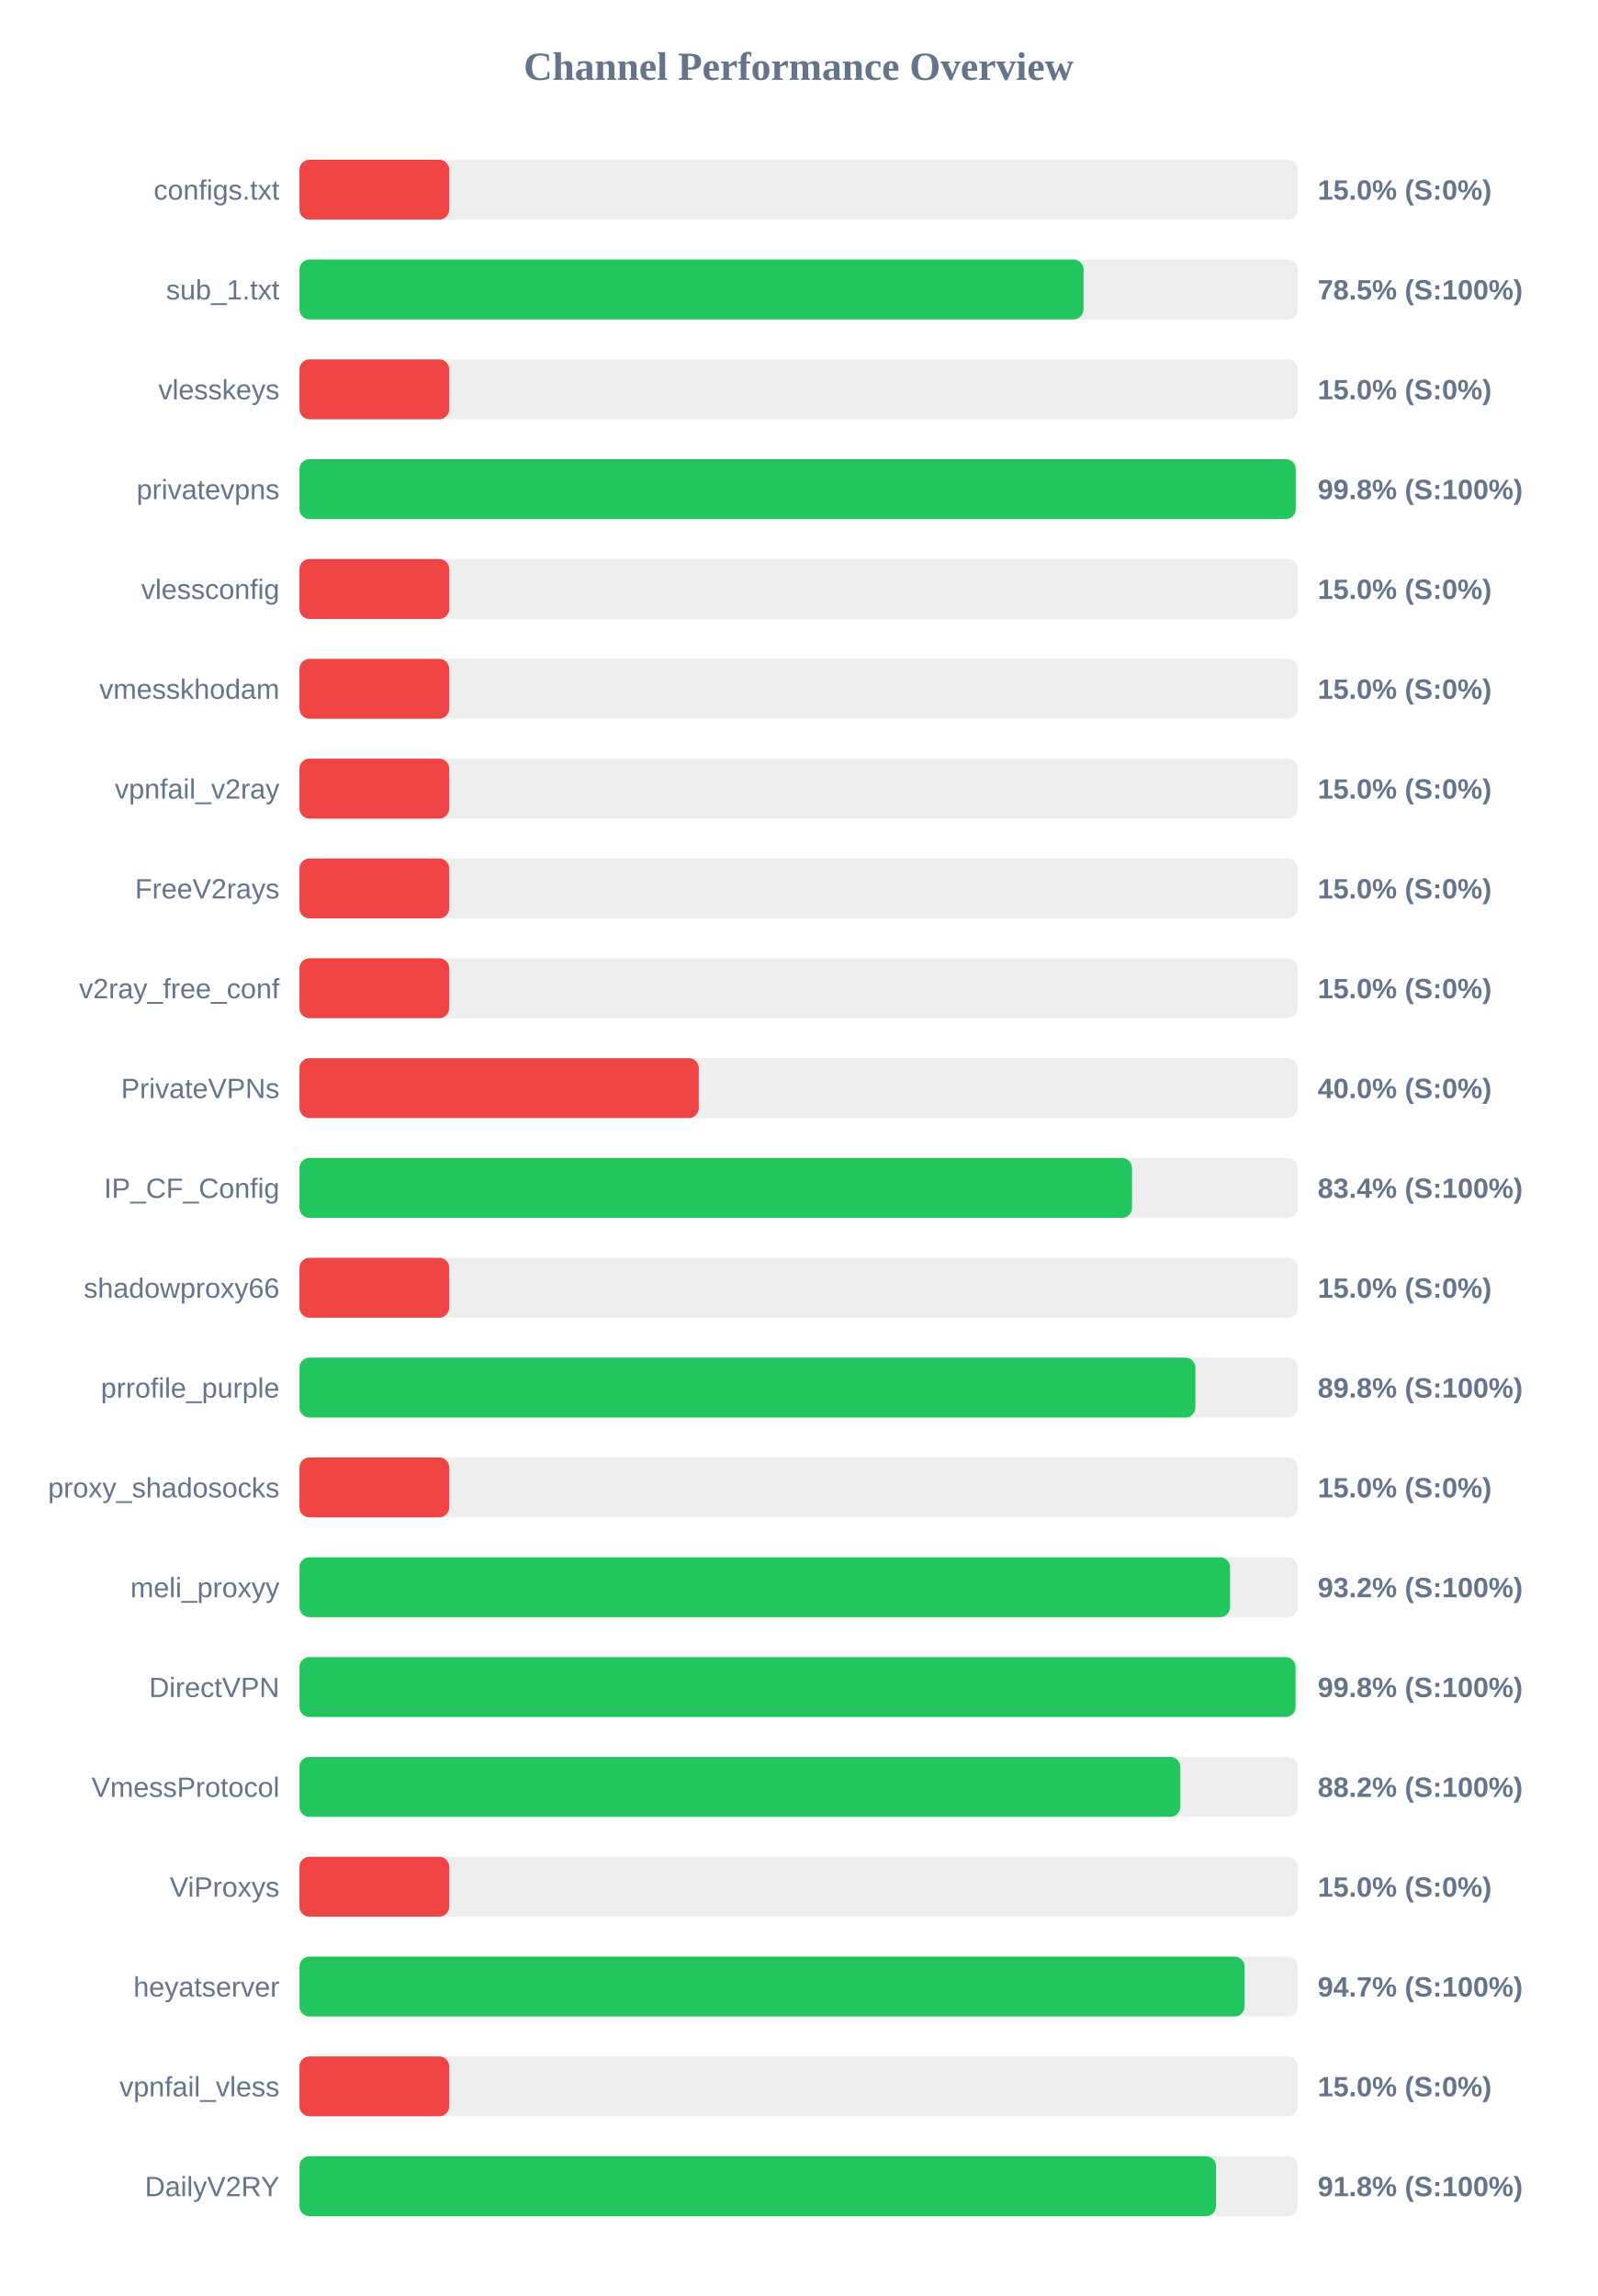
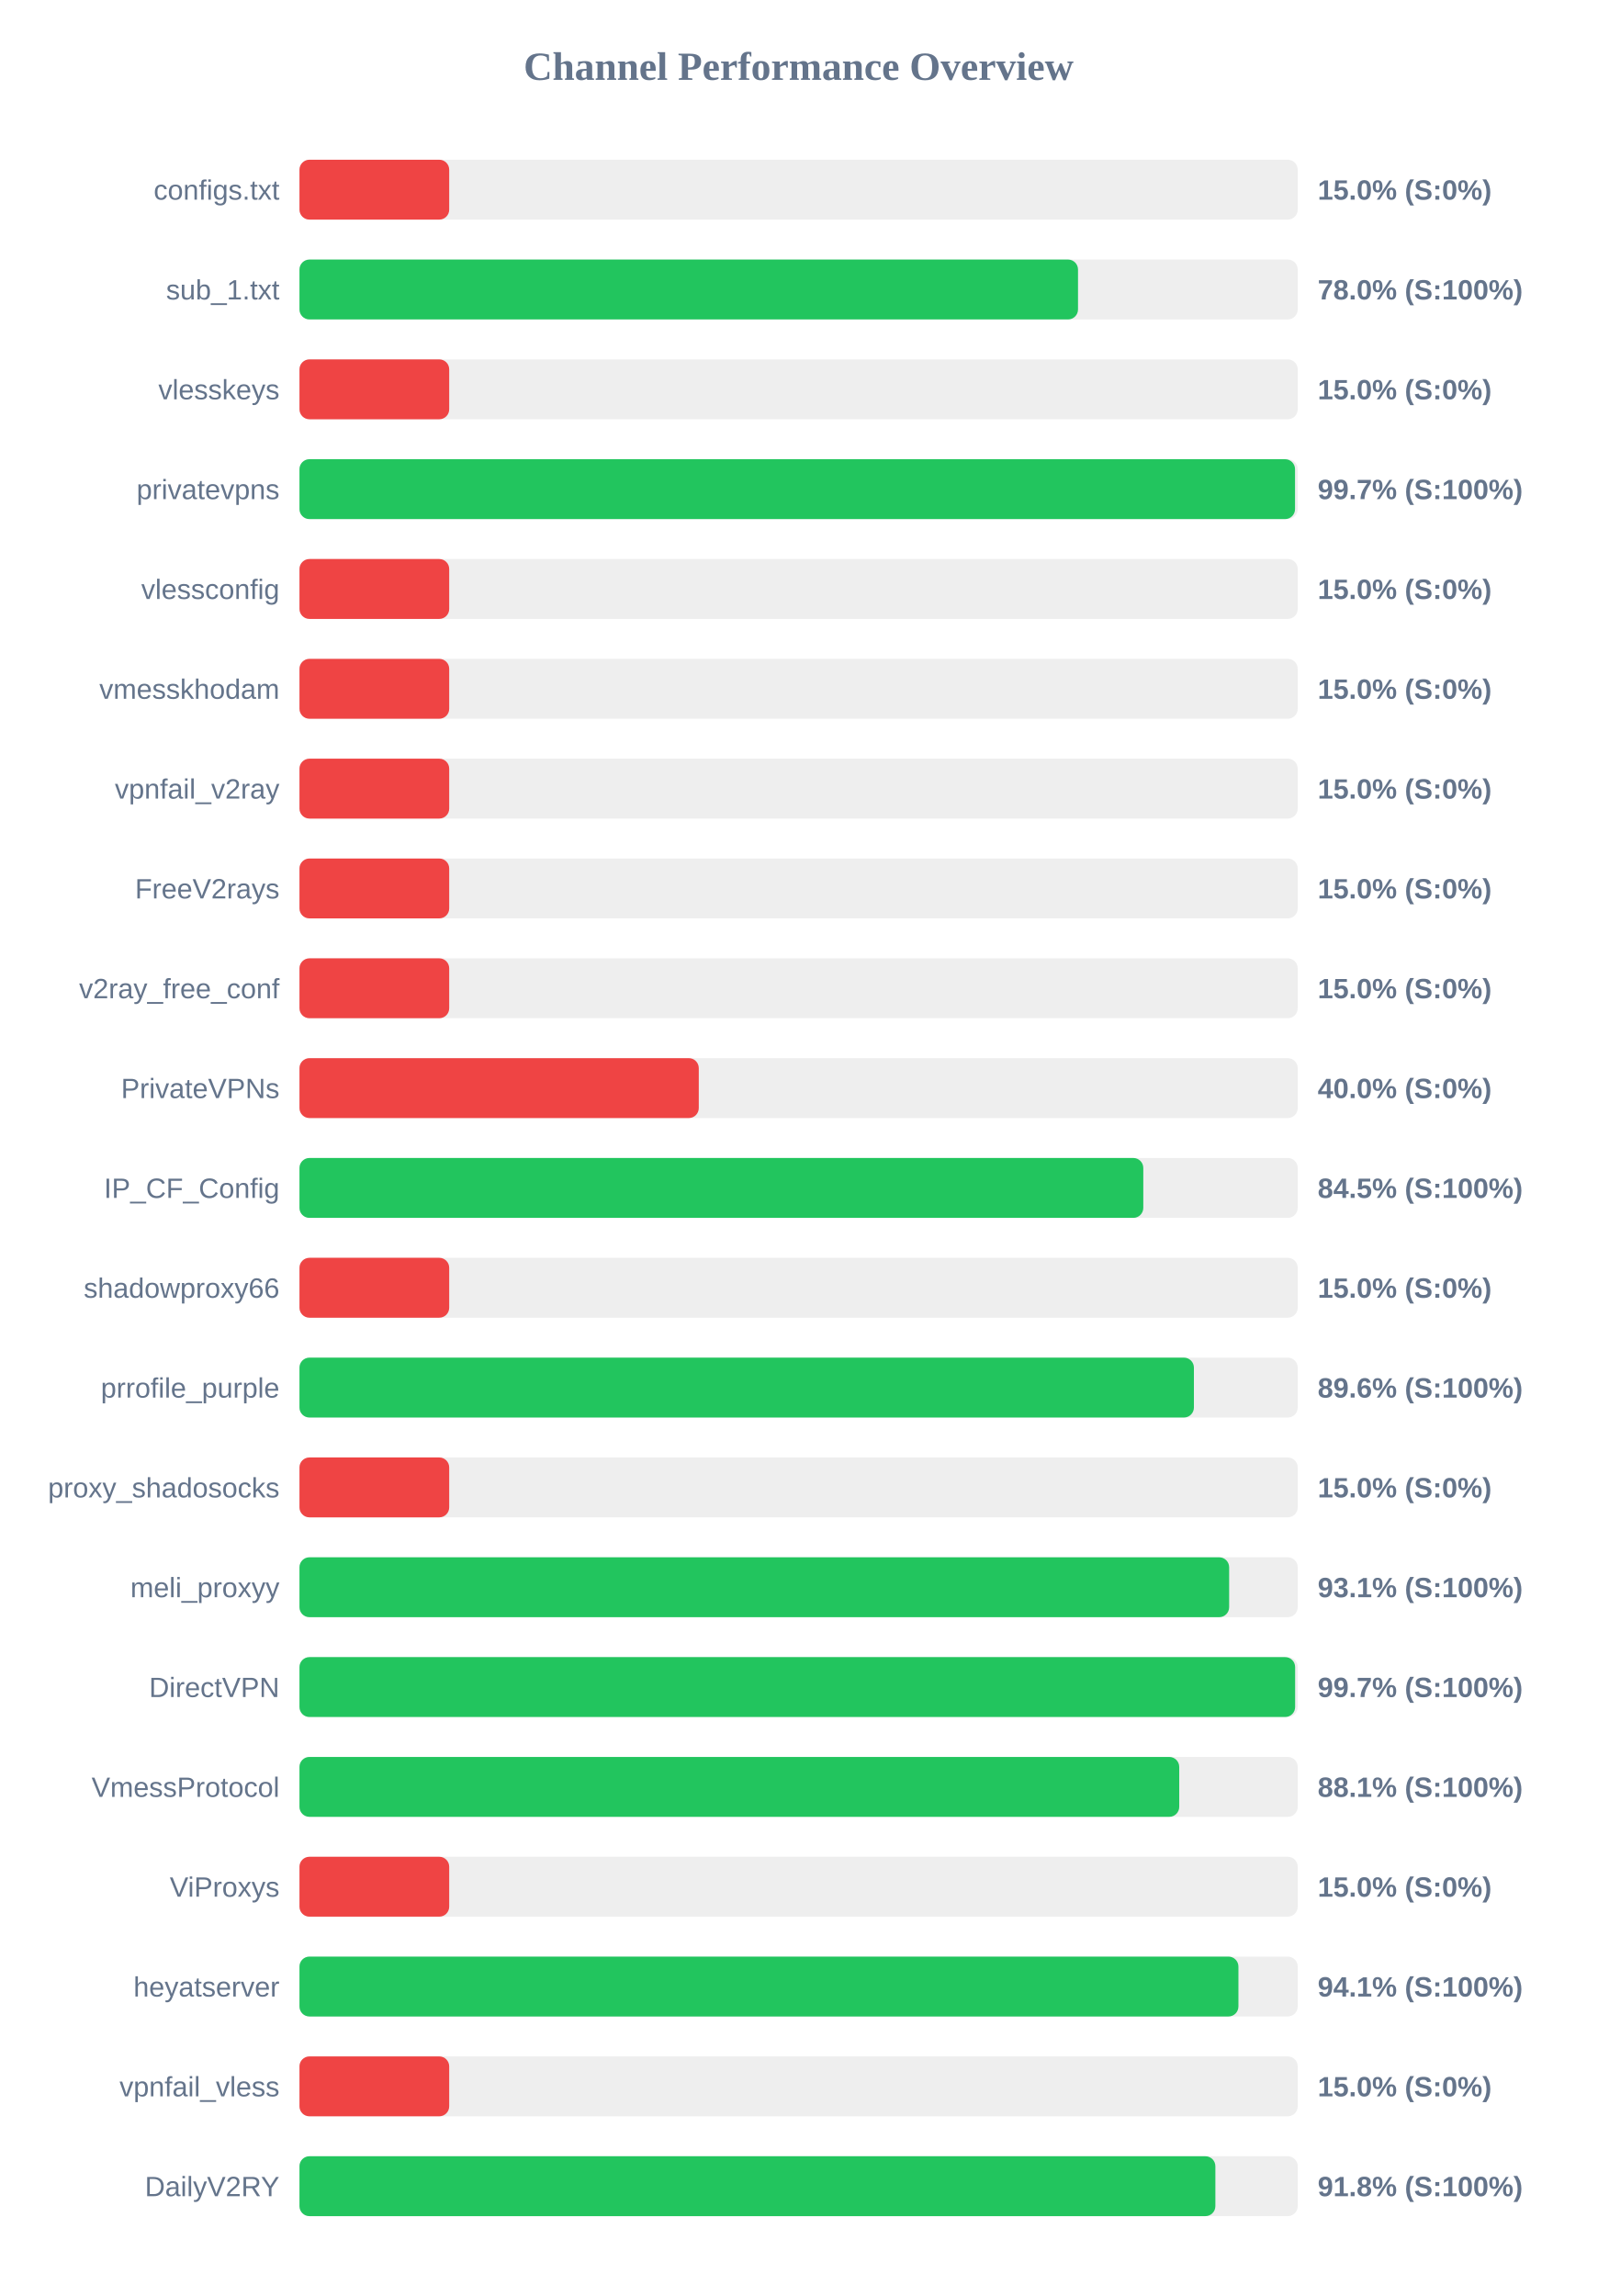
<svg xmlns="http://www.w3.org/2000/svg" width="800" height="1150" version="1.1">
  <style>
        .row { font: 14px Arial; fill: #64748b; }
        .score { font: bold 14px Arial; fill: #64748b; }
    </style>
  <text x="400" y="40" text-anchor="middle" font-size="20px" font-weight="bold" fill="#64748b">Channel Performance Overview</text>
  <rect x="150" y="80" width="500" height="30" fill="#eee" rx="5" />
  <rect x="150" y="80" width="75.0" height="30" fill="#ef4444" rx="5" />
  <text x="140" y="100" text-anchor="end" class="row">configs.txt</text>
  <text x="660" y="100" text-anchor="start" class="score">15.0% (S:0%)</text>
  <rect x="150" y="130" width="500" height="30" fill="#eee" rx="5" />
-   <rect x="150" y="130" width="392.7" height="30" fill="#22c55e" rx="5" />
+   <rect x="150" y="130" width="389.95" height="30" fill="#22c55e" rx="5" />
  <text x="140" y="150" text-anchor="end" class="row">sub_1.txt</text>
-   <text x="660" y="150" text-anchor="start" class="score">78.5% (S:100%)</text>
+   <text x="660" y="150" text-anchor="start" class="score">78.0% (S:100%)</text>
  <rect x="150" y="180" width="500" height="30" fill="#eee" rx="5" />
  <rect x="150" y="180" width="75.0" height="30" fill="#ef4444" rx="5" />
  <text x="140" y="200" text-anchor="end" class="row">vlesskeys</text>
  <text x="660" y="200" text-anchor="start" class="score">15.0% (S:0%)</text>
  <rect x="150" y="230" width="500" height="30" fill="#eee" rx="5" />
-   <rect x="150" y="230" width="499.0" height="30" fill="#22c55e" rx="5" />
+   <rect x="150" y="230" width="498.65" height="30" fill="#22c55e" rx="5" />
  <text x="140" y="250" text-anchor="end" class="row">privatevpns</text>
-   <text x="660" y="250" text-anchor="start" class="score">99.8% (S:100%)</text>
+   <text x="660" y="250" text-anchor="start" class="score">99.7% (S:100%)</text>
  <rect x="150" y="280" width="500" height="30" fill="#eee" rx="5" />
  <rect x="150" y="280" width="75.0" height="30" fill="#ef4444" rx="5" />
  <text x="140" y="300" text-anchor="end" class="row">vlessconfig</text>
  <text x="660" y="300" text-anchor="start" class="score">15.0% (S:0%)</text>
  <rect x="150" y="330" width="500" height="30" fill="#eee" rx="5" />
  <rect x="150" y="330" width="75.0" height="30" fill="#ef4444" rx="5" />
  <text x="140" y="350" text-anchor="end" class="row">vmesskhodam</text>
  <text x="660" y="350" text-anchor="start" class="score">15.0% (S:0%)</text>
  <rect x="150" y="380" width="500" height="30" fill="#eee" rx="5" />
  <rect x="150" y="380" width="75.0" height="30" fill="#ef4444" rx="5" />
  <text x="140" y="400" text-anchor="end" class="row">vpnfail_v2ray</text>
  <text x="660" y="400" text-anchor="start" class="score">15.0% (S:0%)</text>
  <rect x="150" y="430" width="500" height="30" fill="#eee" rx="5" />
  <rect x="150" y="430" width="75.0" height="30" fill="#ef4444" rx="5" />
  <text x="140" y="450" text-anchor="end" class="row">FreeV2rays</text>
  <text x="660" y="450" text-anchor="start" class="score">15.0% (S:0%)</text>
  <rect x="150" y="480" width="500" height="30" fill="#eee" rx="5" />
  <rect x="150" y="480" width="75.0" height="30" fill="#ef4444" rx="5" />
  <text x="140" y="500" text-anchor="end" class="row">v2ray_free_conf</text>
  <text x="660" y="500" text-anchor="start" class="score">15.0% (S:0%)</text>
  <rect x="150" y="530" width="500" height="30" fill="#eee" rx="5" />
  <rect x="150" y="530" width="200.0" height="30" fill="#ef4444" rx="5" />
  <text x="140" y="550" text-anchor="end" class="row">PrivateVPNs</text>
  <text x="660" y="550" text-anchor="start" class="score">40.0% (S:0%)</text>
  <rect x="150" y="580" width="500" height="30" fill="#eee" rx="5" />
-   <rect x="150" y="580" width="417.0" height="30" fill="#22c55e" rx="5" />
+   <rect x="150" y="580" width="422.65" height="30" fill="#22c55e" rx="5" />
  <text x="140" y="600" text-anchor="end" class="row">IP_CF_Config</text>
-   <text x="660" y="600" text-anchor="start" class="score">83.4% (S:100%)</text>
+   <text x="660" y="600" text-anchor="start" class="score">84.5% (S:100%)</text>
  <rect x="150" y="630" width="500" height="30" fill="#eee" rx="5" />
  <rect x="150" y="630" width="75.0" height="30" fill="#ef4444" rx="5" />
  <text x="140" y="650" text-anchor="end" class="row">shadowproxy66</text>
  <text x="660" y="650" text-anchor="start" class="score">15.0% (S:0%)</text>
  <rect x="150" y="680" width="500" height="30" fill="#eee" rx="5" />
-   <rect x="150" y="680" width="448.75" height="30" fill="#22c55e" rx="5" />
+   <rect x="150" y="680" width="448.0" height="30" fill="#22c55e" rx="5" />
  <text x="140" y="700" text-anchor="end" class="row">prrofile_purple</text>
-   <text x="660" y="700" text-anchor="start" class="score">89.8% (S:100%)</text>
+   <text x="660" y="700" text-anchor="start" class="score">89.6% (S:100%)</text>
  <rect x="150" y="730" width="500" height="30" fill="#eee" rx="5" />
  <rect x="150" y="730" width="75.0" height="30" fill="#ef4444" rx="5" />
  <text x="140" y="750" text-anchor="end" class="row">proxy_shadosocks</text>
  <text x="660" y="750" text-anchor="start" class="score">15.0% (S:0%)</text>
  <rect x="150" y="780" width="500" height="30" fill="#eee" rx="5" />
-   <rect x="150" y="780" width="466.1" height="30" fill="#22c55e" rx="5" />
+   <rect x="150" y="780" width="465.65" height="30" fill="#22c55e" rx="5" />
  <text x="140" y="800" text-anchor="end" class="row">meli_proxyy</text>
-   <text x="660" y="800" text-anchor="start" class="score">93.2% (S:100%)</text>
+   <text x="660" y="800" text-anchor="start" class="score">93.1% (S:100%)</text>
  <rect x="150" y="830" width="500" height="30" fill="#eee" rx="5" />
-   <rect x="150" y="830" width="498.9" height="30" fill="#22c55e" rx="5" />
+   <rect x="150" y="830" width="498.7" height="30" fill="#22c55e" rx="5" />
  <text x="140" y="850" text-anchor="end" class="row">DirectVPN</text>
-   <text x="660" y="850" text-anchor="start" class="score">99.8% (S:100%)</text>
+   <text x="660" y="850" text-anchor="start" class="score">99.7% (S:100%)</text>
  <rect x="150" y="880" width="500" height="30" fill="#eee" rx="5" />
-   <rect x="150" y="880" width="441.2" height="30" fill="#22c55e" rx="5" />
+   <rect x="150" y="880" width="440.65" height="30" fill="#22c55e" rx="5" />
  <text x="140" y="900" text-anchor="end" class="row">VmessProtocol</text>
-   <text x="660" y="900" text-anchor="start" class="score">88.2% (S:100%)</text>
+   <text x="660" y="900" text-anchor="start" class="score">88.1% (S:100%)</text>
  <rect x="150" y="930" width="500" height="30" fill="#eee" rx="5" />
  <rect x="150" y="930" width="75.0" height="30" fill="#ef4444" rx="5" />
  <text x="140" y="950" text-anchor="end" class="row">ViProxys</text>
  <text x="660" y="950" text-anchor="start" class="score">15.0% (S:0%)</text>
  <rect x="150" y="980" width="500" height="30" fill="#eee" rx="5" />
-   <rect x="150" y="980" width="473.4" height="30" fill="#22c55e" rx="5" />
+   <rect x="150" y="980" width="470.3" height="30" fill="#22c55e" rx="5" />
  <text x="140" y="1000" text-anchor="end" class="row">heyatserver</text>
-   <text x="660" y="1000" text-anchor="start" class="score">94.7% (S:100%)</text>
+   <text x="660" y="1000" text-anchor="start" class="score">94.1% (S:100%)</text>
  <rect x="150" y="1030" width="500" height="30" fill="#eee" rx="5" />
  <rect x="150" y="1030" width="75.0" height="30" fill="#ef4444" rx="5" />
  <text x="140" y="1050" text-anchor="end" class="row">vpnfail_vless</text>
  <text x="660" y="1050" text-anchor="start" class="score">15.0% (S:0%)</text>
  <rect x="150" y="1080" width="500" height="30" fill="#eee" rx="5" />
-   <rect x="150" y="1080" width="459.1" height="30" fill="#22c55e" rx="5" />
+   <rect x="150" y="1080" width="458.75" height="30" fill="#22c55e" rx="5" />
  <text x="140" y="1100" text-anchor="end" class="row">DailyV2RY</text>
  <text x="660" y="1100" text-anchor="start" class="score">91.8% (S:100%)</text>
</svg>
